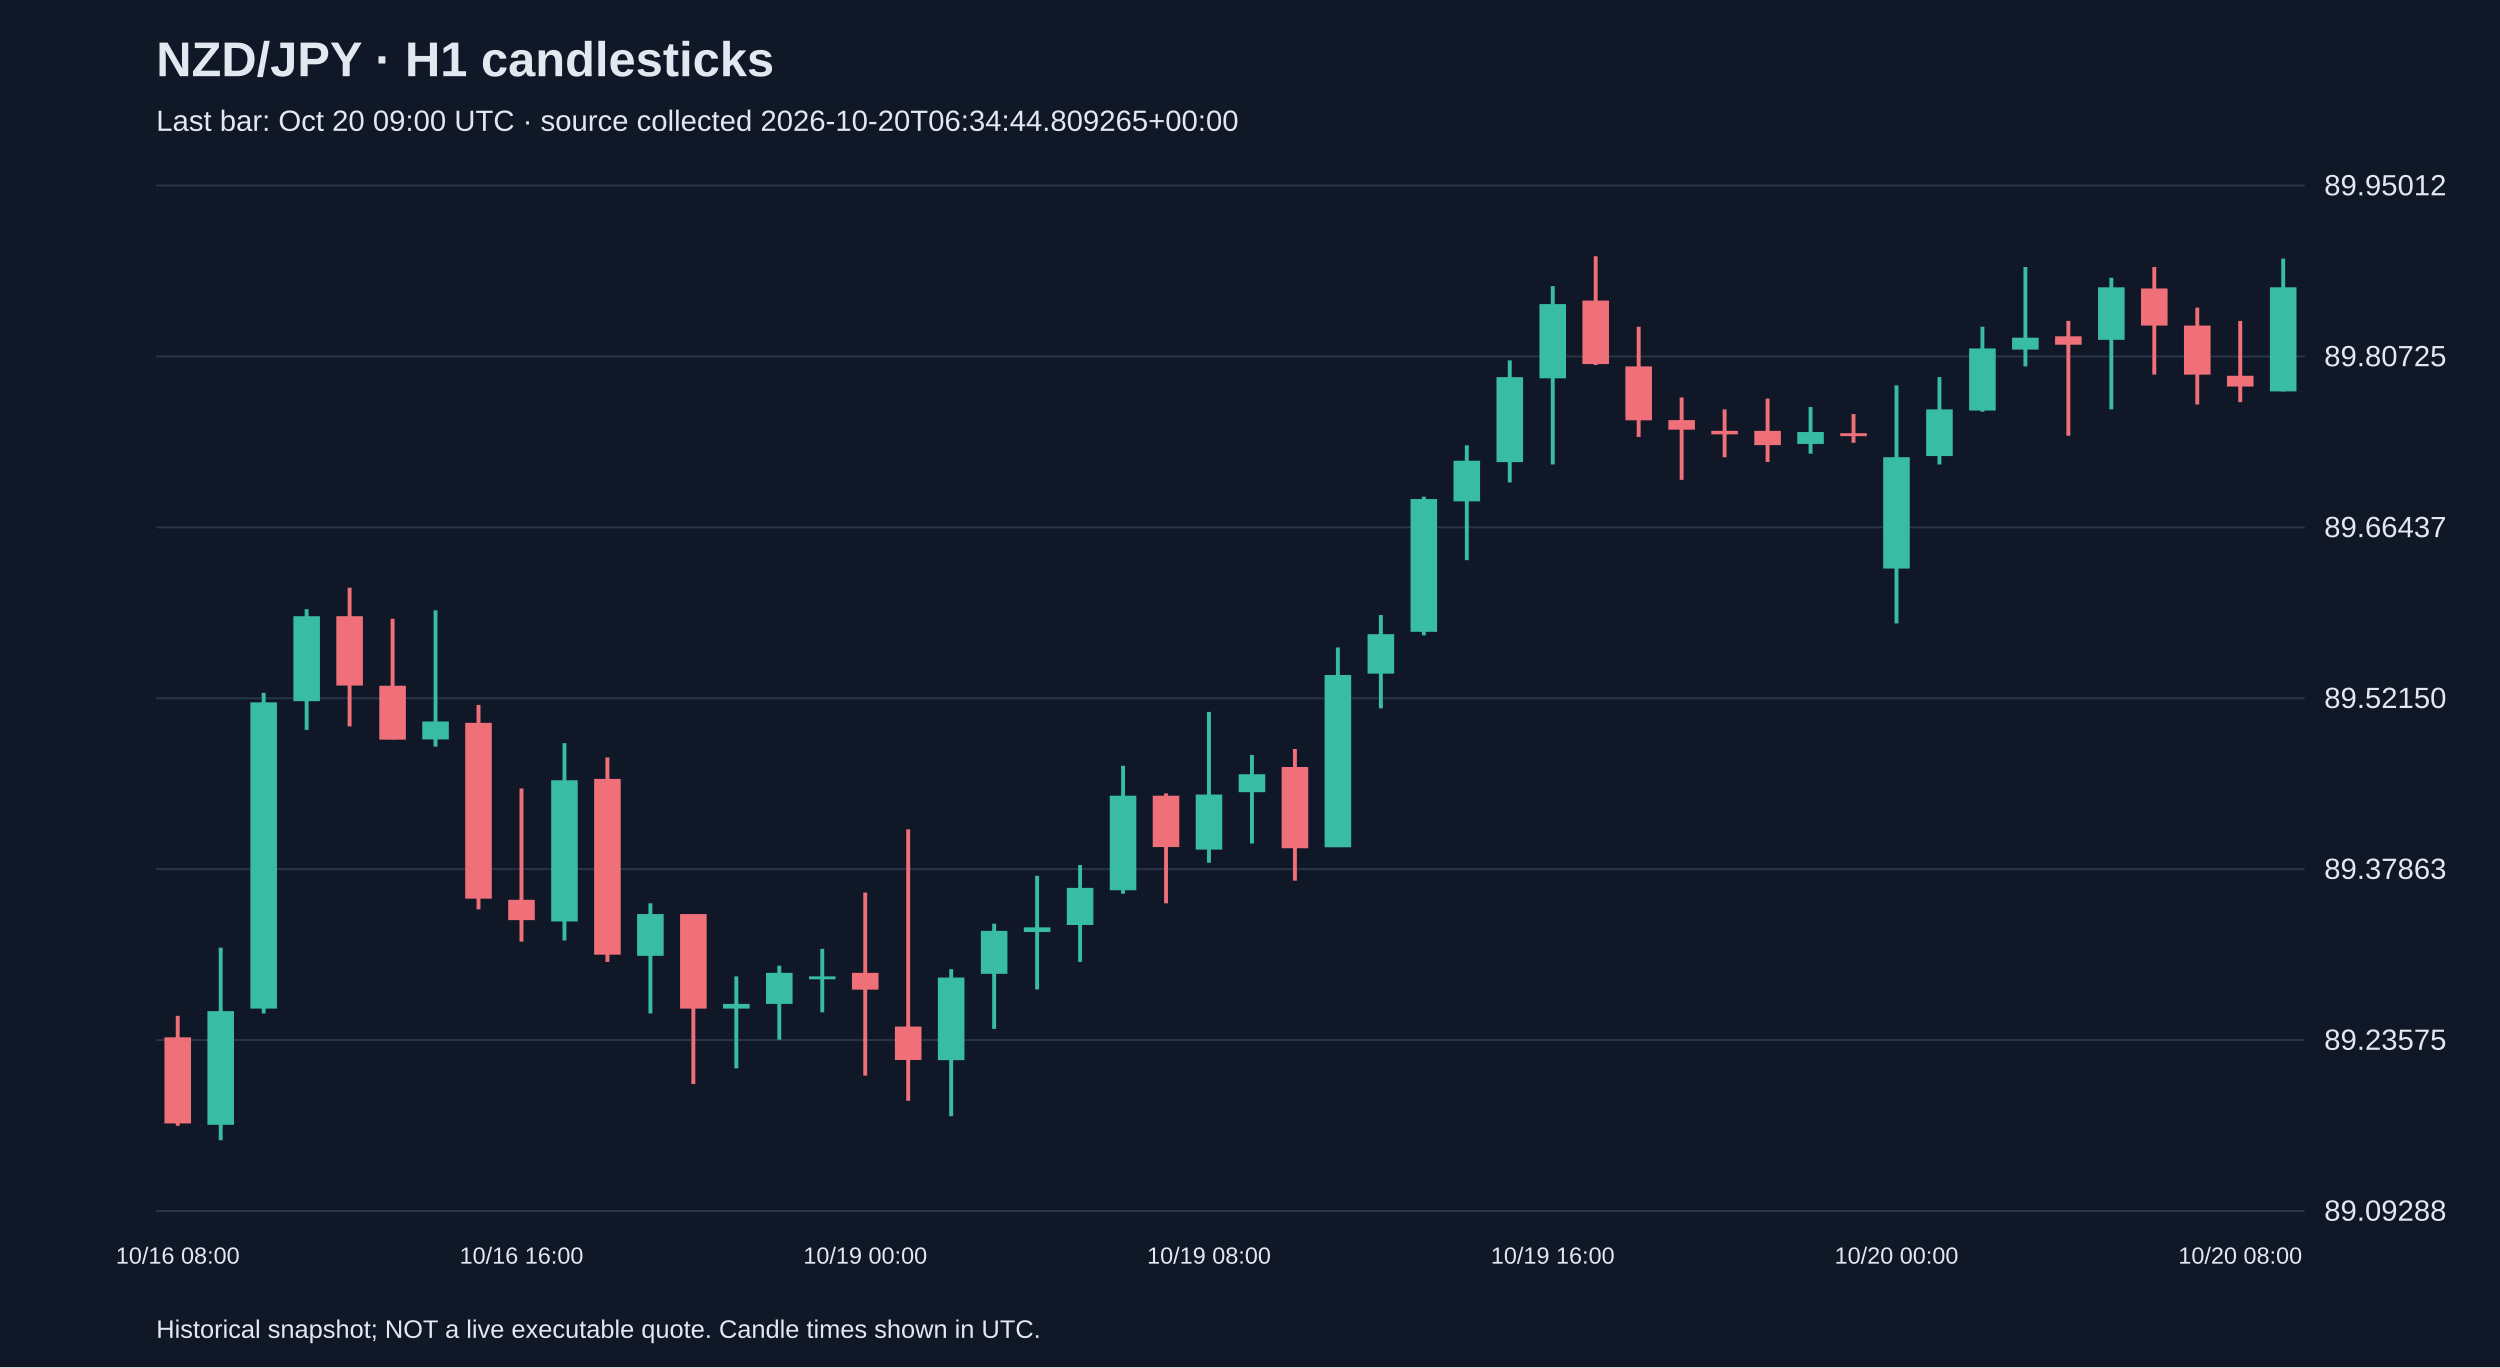
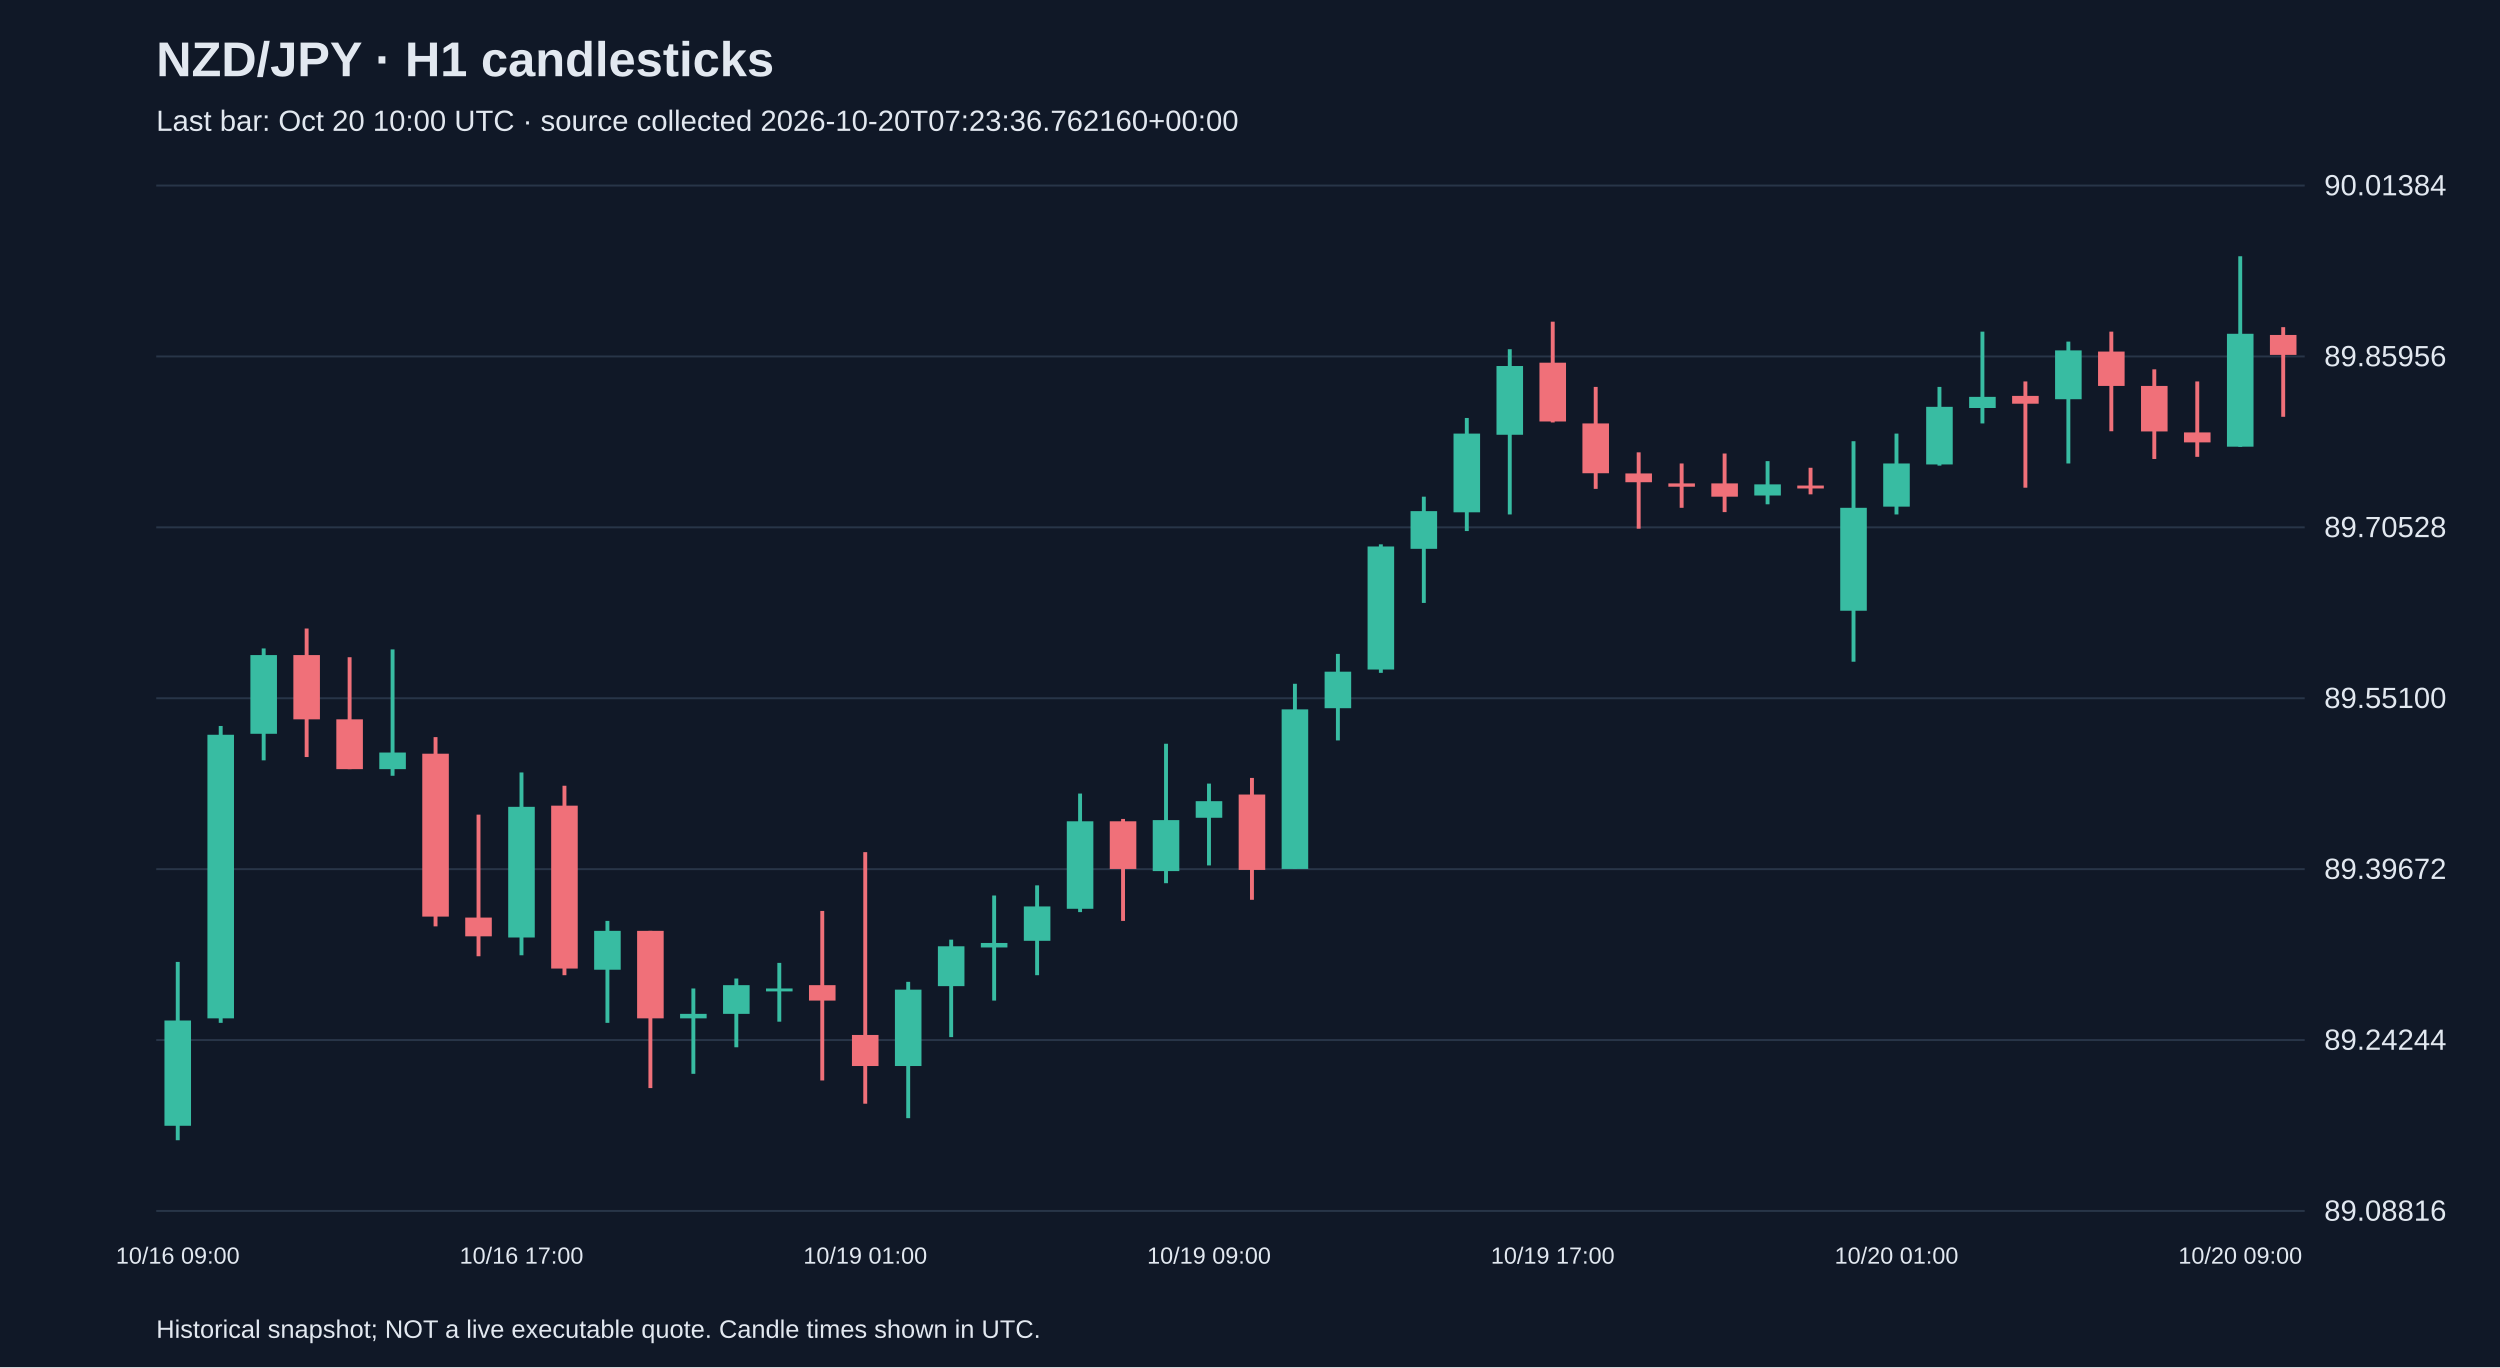
<svg xmlns="http://www.w3.org/2000/svg" viewBox="0 0 1280 700">
  <rect width="100%" height="100%" fill="#101827" />
  <style>text{font-family:Arial,sans-serif;fill:#e2e8f0}</style>
  <text x="80" y="39" font-size="25" font-weight="bold">NZD/JPY · H1 candlesticks</text>
-   <text x="80" y="67" font-size="15" fill="#a6b1c5">Last bar: Oct 20 09:00 UTC · source collected 2026-10-20T06:34:44.809265+00:00</text>
+   <text x="80" y="67" font-size="15" fill="#a6b1c5">Last bar: Oct 20 10:00 UTC · source collected 2026-10-20T07:23:36.762160+00:00</text>
  <line x1="80" y1="620.0" x2="1180" y2="620.0" stroke="#283548" />
-   <text x="1190" y="625.0" font-size="15">89.09288</text>
+   <text x="1190" y="625.0" font-size="15">89.08816</text>
  <line x1="80" y1="532.5" x2="1180" y2="532.5" stroke="#283548" />
-   <text x="1190" y="537.5" font-size="15">89.23575</text>
+   <text x="1190" y="537.5" font-size="15">89.24244</text>
  <line x1="80" y1="445.0" x2="1180" y2="445.0" stroke="#283548" />
-   <text x="1190" y="450.0" font-size="15">89.37863</text>
+   <text x="1190" y="450.0" font-size="15">89.39672</text>
  <line x1="80" y1="357.5" x2="1180" y2="357.5" stroke="#283548" />
-   <text x="1190" y="362.5" font-size="15">89.52150</text>
+   <text x="1190" y="362.5" font-size="15">89.55100</text>
  <line x1="80" y1="270.0" x2="1180" y2="270.0" stroke="#283548" />
-   <text x="1190" y="275.0" font-size="15">89.66437</text>
+   <text x="1190" y="275.0" font-size="15">89.70528</text>
  <line x1="80" y1="182.5" x2="1180" y2="182.5" stroke="#283548" />
-   <text x="1190" y="187.5" font-size="15">89.80725</text>
+   <text x="1190" y="187.5" font-size="15">89.85956</text>
  <line x1="80" y1="95.0" x2="1180" y2="95.0" stroke="#283548" />
-   <text x="1190" y="100.0" font-size="15">89.95012</text>
-   <line x1="91.0" y1="520.1" x2="91.0" y2="576.4" stroke="#f07079" stroke-width="2" />
-   <rect x="84.2" y="531.1" width="13.6" height="44.1" fill="#f07079" />
-   <text x="91.0" y="647" text-anchor="middle" font-size="12">10/16 08:00</text>
-   <line x1="113.0" y1="485.2" x2="113.0" y2="583.8" stroke="#38bca2" stroke-width="2" />
-   <rect x="106.2" y="517.7" width="13.6" height="58.2" fill="#38bca2" />
-   <line x1="135.0" y1="354.7" x2="135.0" y2="518.9" stroke="#38bca2" stroke-width="2" />
-   <rect x="128.2" y="359.6" width="13.6" height="156.8" fill="#38bca2" />
-   <line x1="157.0" y1="311.9" x2="157.0" y2="373.7" stroke="#38bca2" stroke-width="2" />
-   <rect x="150.2" y="315.5" width="13.6" height="43.5" fill="#38bca2" />
-   <line x1="179.0" y1="300.9" x2="179.0" y2="371.9" stroke="#f07079" stroke-width="2" />
-   <rect x="172.2" y="315.5" width="13.6" height="35.5" fill="#f07079" />
-   <line x1="201.0" y1="316.8" x2="201.0" y2="378.6" stroke="#f07079" stroke-width="2" />
-   <rect x="194.2" y="351.1" width="13.6" height="27.6" fill="#f07079" />
-   <line x1="223.0" y1="312.5" x2="223.0" y2="382.3" stroke="#38bca2" stroke-width="2" />
-   <rect x="216.2" y="369.4" width="13.6" height="9.2" fill="#38bca2" />
-   <line x1="245.0" y1="360.9" x2="245.0" y2="465.6" stroke="#f07079" stroke-width="2" />
-   <rect x="238.2" y="370.1" width="13.6" height="90.0" fill="#f07079" />
-   <line x1="267.0" y1="403.7" x2="267.0" y2="482.1" stroke="#f07079" stroke-width="2" />
-   <rect x="260.2" y="460.7" width="13.6" height="10.4" fill="#f07079" />
-   <text x="267.0" y="647" text-anchor="middle" font-size="12">10/16 16:00</text>
-   <line x1="289.0" y1="380.5" x2="289.0" y2="481.5" stroke="#38bca2" stroke-width="2" />
-   <rect x="282.2" y="399.5" width="13.6" height="72.3" fill="#38bca2" />
-   <line x1="311.0" y1="387.8" x2="311.0" y2="492.5" stroke="#f07079" stroke-width="2" />
-   <rect x="304.2" y="398.8" width="13.6" height="90.0" fill="#f07079" />
-   <line x1="333.0" y1="462.5" x2="333.0" y2="518.9" stroke="#38bca2" stroke-width="2" />
-   <rect x="326.2" y="468.0" width="13.6" height="21.4" fill="#38bca2" />
-   <line x1="355.0" y1="468.0" x2="355.0" y2="555.0" stroke="#f07079" stroke-width="2" />
-   <rect x="348.2" y="468.0" width="13.6" height="48.4" fill="#f07079" />
-   <line x1="377.0" y1="499.9" x2="377.0" y2="547.0" stroke="#38bca2" stroke-width="2" />
-   <rect x="370.2" y="514.0" width="13.6" height="2.4" fill="#38bca2" />
-   <line x1="399.0" y1="494.4" x2="399.0" y2="532.3" stroke="#38bca2" stroke-width="2" />
-   <rect x="392.2" y="498.1" width="13.6" height="15.9" fill="#38bca2" />
-   <line x1="421.0" y1="485.8" x2="421.0" y2="518.3" stroke="#38bca2" stroke-width="2" />
-   <rect x="414.2" y="499.9" width="13.6" height="1.5" fill="#38bca2" />
-   <line x1="443.0" y1="457.0" x2="443.0" y2="550.7" stroke="#f07079" stroke-width="2" />
-   <rect x="436.2" y="498.1" width="13.6" height="8.6" fill="#f07079" />
-   <text x="443.0" y="647" text-anchor="middle" font-size="12">10/19 00:00</text>
-   <line x1="465.0" y1="424.6" x2="465.0" y2="563.6" stroke="#f07079" stroke-width="2" />
-   <rect x="458.2" y="525.6" width="13.6" height="17.1" fill="#f07079" />
-   <line x1="487.0" y1="496.2" x2="487.0" y2="571.5" stroke="#38bca2" stroke-width="2" />
-   <rect x="480.2" y="500.5" width="13.6" height="42.3" fill="#38bca2" />
-   <line x1="509.0" y1="472.9" x2="509.0" y2="526.8" stroke="#38bca2" stroke-width="2" />
-   <rect x="502.2" y="476.6" width="13.6" height="22.0" fill="#38bca2" />
-   <line x1="531.0" y1="448.4" x2="531.0" y2="506.6" stroke="#38bca2" stroke-width="2" />
-   <rect x="524.2" y="474.8" width="13.6" height="2.4" fill="#38bca2" />
-   <line x1="553.0" y1="442.9" x2="553.0" y2="492.5" stroke="#38bca2" stroke-width="2" />
-   <rect x="546.2" y="454.6" width="13.6" height="19.0" fill="#38bca2" />
-   <line x1="575.0" y1="392.1" x2="575.0" y2="457.6" stroke="#38bca2" stroke-width="2" />
-   <rect x="568.2" y="407.4" width="13.6" height="48.4" fill="#38bca2" />
-   <line x1="597.0" y1="406.2" x2="597.0" y2="462.5" stroke="#f07079" stroke-width="2" />
-   <rect x="590.2" y="407.4" width="13.6" height="26.3" fill="#f07079" />
-   <line x1="619.0" y1="364.5" x2="619.0" y2="441.7" stroke="#38bca2" stroke-width="2" />
-   <rect x="612.2" y="406.8" width="13.6" height="28.2" fill="#38bca2" />
-   <text x="619.0" y="647" text-anchor="middle" font-size="12">10/19 08:00</text>
-   <line x1="641.0" y1="386.6" x2="641.0" y2="431.9" stroke="#38bca2" stroke-width="2" />
-   <rect x="634.2" y="396.4" width="13.6" height="9.2" fill="#38bca2" />
-   <line x1="663.0" y1="383.5" x2="663.0" y2="450.9" stroke="#f07079" stroke-width="2" />
-   <rect x="656.2" y="392.7" width="13.6" height="41.6" fill="#f07079" />
-   <line x1="685.0" y1="331.5" x2="685.0" y2="433.7" stroke="#38bca2" stroke-width="2" />
-   <rect x="678.2" y="345.6" width="13.6" height="88.2" fill="#38bca2" />
-   <line x1="707.0" y1="314.9" x2="707.0" y2="362.7" stroke="#38bca2" stroke-width="2" />
-   <rect x="700.2" y="324.7" width="13.6" height="20.2" fill="#38bca2" />
-   <line x1="729.0" y1="254.3" x2="729.0" y2="325.3" stroke="#38bca2" stroke-width="2" />
-   <rect x="722.2" y="255.5" width="13.6" height="68.0" fill="#38bca2" />
-   <line x1="751.0" y1="228.0" x2="751.0" y2="286.8" stroke="#38bca2" stroke-width="2" />
-   <rect x="744.2" y="235.9" width="13.6" height="20.8" fill="#38bca2" />
-   <line x1="773.0" y1="184.5" x2="773.0" y2="247.0" stroke="#38bca2" stroke-width="2" />
-   <rect x="766.2" y="193.1" width="13.6" height="43.5" fill="#38bca2" />
-   <line x1="795.0" y1="146.5" x2="795.0" y2="237.8" stroke="#38bca2" stroke-width="2" />
-   <rect x="788.2" y="155.7" width="13.6" height="38.0" fill="#38bca2" />
-   <text x="795.0" y="647" text-anchor="middle" font-size="12">10/19 16:00</text>
-   <line x1="817.0" y1="131.2" x2="817.0" y2="186.9" stroke="#f07079" stroke-width="2" />
-   <rect x="810.2" y="153.9" width="13.6" height="32.5" fill="#f07079" />
-   <line x1="839.0" y1="167.3" x2="839.0" y2="223.7" stroke="#f07079" stroke-width="2" />
-   <rect x="832.2" y="187.6" width="13.6" height="27.6" fill="#f07079" />
-   <line x1="861.0" y1="203.5" x2="861.0" y2="245.7" stroke="#f07079" stroke-width="2" />
-   <rect x="854.2" y="215.1" width="13.6" height="4.9" fill="#f07079" />
-   <line x1="883.0" y1="209.6" x2="883.0" y2="234.1" stroke="#f07079" stroke-width="2" />
-   <rect x="876.2" y="220.6" width="13.6" height="1.8" fill="#f07079" />
-   <line x1="905.0" y1="204.1" x2="905.0" y2="236.5" stroke="#f07079" stroke-width="2" />
-   <rect x="898.2" y="220.6" width="13.6" height="7.3" fill="#f07079" />
-   <line x1="927.0" y1="208.4" x2="927.0" y2="232.3" stroke="#38bca2" stroke-width="2" />
-   <rect x="920.2" y="221.2" width="13.6" height="6.1" fill="#38bca2" />
-   <line x1="949.0" y1="212.0" x2="949.0" y2="226.7" stroke="#f07079" stroke-width="2" />
-   <rect x="942.2" y="221.8" width="13.6" height="1.5" fill="#f07079" />
-   <line x1="971.0" y1="197.3" x2="971.0" y2="319.2" stroke="#38bca2" stroke-width="2" />
-   <rect x="964.2" y="234.1" width="13.6" height="57.0" fill="#38bca2" />
-   <text x="971.0" y="647" text-anchor="middle" font-size="12">10/20 00:00</text>
-   <line x1="993.0" y1="193.1" x2="993.0" y2="237.8" stroke="#38bca2" stroke-width="2" />
-   <rect x="986.2" y="209.6" width="13.6" height="23.9" fill="#38bca2" />
-   <line x1="1015.0" y1="167.3" x2="1015.0" y2="210.8" stroke="#38bca2" stroke-width="2" />
-   <rect x="1008.2" y="178.4" width="13.6" height="31.8" fill="#38bca2" />
-   <line x1="1037.0" y1="136.7" x2="1037.0" y2="187.6" stroke="#38bca2" stroke-width="2" />
-   <rect x="1030.2" y="172.9" width="13.6" height="6.1" fill="#38bca2" />
-   <line x1="1059.0" y1="164.3" x2="1059.0" y2="223.1" stroke="#f07079" stroke-width="2" />
-   <rect x="1052.2" y="172.2" width="13.6" height="4.3" fill="#f07079" />
-   <line x1="1081.0" y1="142.2" x2="1081.0" y2="209.6" stroke="#38bca2" stroke-width="2" />
-   <rect x="1074.2" y="147.1" width="13.6" height="26.9" fill="#38bca2" />
-   <line x1="1103.0" y1="136.7" x2="1103.0" y2="191.8" stroke="#f07079" stroke-width="2" />
-   <rect x="1096.2" y="147.7" width="13.6" height="19.0" fill="#f07079" />
-   <line x1="1125.0" y1="157.5" x2="1125.0" y2="207.1" stroke="#f07079" stroke-width="2" />
-   <rect x="1118.2" y="166.7" width="13.6" height="25.1" fill="#f07079" />
-   <line x1="1147.0" y1="164.3" x2="1147.0" y2="205.9" stroke="#f07079" stroke-width="2" />
-   <rect x="1140.2" y="192.4" width="13.6" height="5.5" fill="#f07079" />
-   <text x="1147.0" y="647" text-anchor="middle" font-size="12">10/20 08:00</text>
-   <line x1="1169.0" y1="132.4" x2="1169.0" y2="200.4" stroke="#38bca2" stroke-width="2" />
-   <rect x="1162.2" y="147.1" width="13.6" height="53.3" fill="#38bca2" />
+   <text x="1190" y="100.0" font-size="15">90.01384</text>
+   <line x1="91.0" y1="492.5" x2="91.0" y2="583.8" stroke="#38bca2" stroke-width="2" />
+   <rect x="84.2" y="522.5" width="13.6" height="53.9" fill="#38bca2" />
+   <text x="91.0" y="647" text-anchor="middle" font-size="12">10/16 09:00</text>
+   <line x1="113.0" y1="371.7" x2="113.0" y2="523.7" stroke="#38bca2" stroke-width="2" />
+   <rect x="106.2" y="376.2" width="13.6" height="145.2" fill="#38bca2" />
+   <line x1="135.0" y1="332.0" x2="135.0" y2="389.3" stroke="#38bca2" stroke-width="2" />
+   <rect x="128.2" y="335.4" width="13.6" height="40.3" fill="#38bca2" />
+   <line x1="157.0" y1="321.8" x2="157.0" y2="387.6" stroke="#f07079" stroke-width="2" />
+   <rect x="150.2" y="335.4" width="13.6" height="32.9" fill="#f07079" />
+   <line x1="179.0" y1="336.5" x2="179.0" y2="393.8" stroke="#f07079" stroke-width="2" />
+   <rect x="172.2" y="368.3" width="13.6" height="25.5" fill="#f07079" />
+   <line x1="201.0" y1="332.5" x2="201.0" y2="397.2" stroke="#38bca2" stroke-width="2" />
+   <rect x="194.2" y="385.3" width="13.6" height="8.5" fill="#38bca2" />
+   <line x1="223.0" y1="377.4" x2="223.0" y2="474.3" stroke="#f07079" stroke-width="2" />
+   <rect x="216.2" y="385.9" width="13.6" height="83.4" fill="#f07079" />
+   <line x1="245.0" y1="417.1" x2="245.0" y2="489.6" stroke="#f07079" stroke-width="2" />
+   <rect x="238.2" y="469.8" width="13.6" height="9.6" fill="#f07079" />
+   <line x1="267.0" y1="395.5" x2="267.0" y2="489.1" stroke="#38bca2" stroke-width="2" />
+   <rect x="260.2" y="413.1" width="13.6" height="66.9" fill="#38bca2" />
+   <text x="267.0" y="647" text-anchor="middle" font-size="12">10/16 17:00</text>
+   <line x1="289.0" y1="402.3" x2="289.0" y2="499.3" stroke="#f07079" stroke-width="2" />
+   <rect x="282.2" y="412.5" width="13.6" height="83.4" fill="#f07079" />
+   <line x1="311.0" y1="471.5" x2="311.0" y2="523.7" stroke="#38bca2" stroke-width="2" />
+   <rect x="304.2" y="476.6" width="13.6" height="19.9" fill="#38bca2" />
+   <line x1="333.0" y1="476.6" x2="333.0" y2="557.1" stroke="#f07079" stroke-width="2" />
+   <rect x="326.2" y="476.6" width="13.6" height="44.8" fill="#f07079" />
+   <line x1="355.0" y1="506.1" x2="355.0" y2="549.8" stroke="#38bca2" stroke-width="2" />
+   <rect x="348.2" y="519.1" width="13.6" height="2.3" fill="#38bca2" />
+   <line x1="377.0" y1="501.0" x2="377.0" y2="536.2" stroke="#38bca2" stroke-width="2" />
+   <rect x="370.2" y="504.4" width="13.6" height="14.7" fill="#38bca2" />
+   <line x1="399.0" y1="493.0" x2="399.0" y2="523.1" stroke="#38bca2" stroke-width="2" />
+   <rect x="392.2" y="506.1" width="13.6" height="1.5" fill="#38bca2" />
+   <line x1="421.0" y1="466.4" x2="421.0" y2="553.2" stroke="#f07079" stroke-width="2" />
+   <rect x="414.2" y="504.4" width="13.6" height="7.9" fill="#f07079" />
+   <line x1="443.0" y1="436.3" x2="443.0" y2="565.1" stroke="#f07079" stroke-width="2" />
+   <rect x="436.2" y="529.9" width="13.6" height="15.9" fill="#f07079" />
+   <text x="443.0" y="647" text-anchor="middle" font-size="12">10/19 01:00</text>
+   <line x1="465.0" y1="502.7" x2="465.0" y2="572.5" stroke="#38bca2" stroke-width="2" />
+   <rect x="458.2" y="506.7" width="13.6" height="39.1" fill="#38bca2" />
+   <line x1="487.0" y1="481.1" x2="487.0" y2="531.0" stroke="#38bca2" stroke-width="2" />
+   <rect x="480.2" y="484.5" width="13.6" height="20.4" fill="#38bca2" />
+   <line x1="509.0" y1="458.5" x2="509.0" y2="512.3" stroke="#38bca2" stroke-width="2" />
+   <rect x="502.2" y="482.8" width="13.6" height="2.3" fill="#38bca2" />
+   <line x1="531.0" y1="453.3" x2="531.0" y2="499.3" stroke="#38bca2" stroke-width="2" />
+   <rect x="524.2" y="464.1" width="13.6" height="17.6" fill="#38bca2" />
+   <line x1="553.0" y1="406.3" x2="553.0" y2="467.0" stroke="#38bca2" stroke-width="2" />
+   <rect x="546.2" y="420.5" width="13.6" height="44.8" fill="#38bca2" />
+   <line x1="575.0" y1="419.3" x2="575.0" y2="471.5" stroke="#f07079" stroke-width="2" />
+   <rect x="568.2" y="420.5" width="13.6" height="24.4" fill="#f07079" />
+   <line x1="597.0" y1="380.8" x2="597.0" y2="452.2" stroke="#38bca2" stroke-width="2" />
+   <rect x="590.2" y="419.9" width="13.6" height="26.1" fill="#38bca2" />
+   <line x1="619.0" y1="401.2" x2="619.0" y2="443.1" stroke="#38bca2" stroke-width="2" />
+   <rect x="612.2" y="410.2" width="13.6" height="8.5" fill="#38bca2" />
+   <text x="619.0" y="647" text-anchor="middle" font-size="12">10/19 09:00</text>
+   <line x1="641.0" y1="398.3" x2="641.0" y2="460.7" stroke="#f07079" stroke-width="2" />
+   <rect x="634.2" y="406.8" width="13.6" height="38.6" fill="#f07079" />
+   <line x1="663.0" y1="350.1" x2="663.0" y2="444.8" stroke="#38bca2" stroke-width="2" />
+   <rect x="656.2" y="363.2" width="13.6" height="81.7" fill="#38bca2" />
+   <line x1="685.0" y1="334.8" x2="685.0" y2="379.1" stroke="#38bca2" stroke-width="2" />
+   <rect x="678.2" y="343.9" width="13.6" height="18.7" fill="#38bca2" />
+   <line x1="707.0" y1="278.7" x2="707.0" y2="344.5" stroke="#38bca2" stroke-width="2" />
+   <rect x="700.2" y="279.8" width="13.6" height="63.0" fill="#38bca2" />
+   <line x1="729.0" y1="254.3" x2="729.0" y2="308.7" stroke="#38bca2" stroke-width="2" />
+   <rect x="722.2" y="261.7" width="13.6" height="19.3" fill="#38bca2" />
+   <line x1="751.0" y1="214.0" x2="751.0" y2="271.9" stroke="#38bca2" stroke-width="2" />
+   <rect x="744.2" y="222.0" width="13.6" height="40.3" fill="#38bca2" />
+   <line x1="773.0" y1="178.8" x2="773.0" y2="263.4" stroke="#38bca2" stroke-width="2" />
+   <rect x="766.2" y="187.4" width="13.6" height="35.2" fill="#38bca2" />
+   <line x1="795.0" y1="164.7" x2="795.0" y2="216.3" stroke="#f07079" stroke-width="2" />
+   <rect x="788.2" y="185.7" width="13.6" height="30.1" fill="#f07079" />
+   <text x="795.0" y="647" text-anchor="middle" font-size="12">10/19 17:00</text>
+   <line x1="817.0" y1="198.1" x2="817.0" y2="250.3" stroke="#f07079" stroke-width="2" />
+   <rect x="810.2" y="216.8" width="13.6" height="25.5" fill="#f07079" />
+   <line x1="839.0" y1="231.6" x2="839.0" y2="270.7" stroke="#f07079" stroke-width="2" />
+   <rect x="832.2" y="242.4" width="13.6" height="4.5" fill="#f07079" />
+   <line x1="861.0" y1="237.3" x2="861.0" y2="260.0" stroke="#f07079" stroke-width="2" />
+   <rect x="854.2" y="247.5" width="13.6" height="1.7" fill="#f07079" />
+   <line x1="883.0" y1="232.2" x2="883.0" y2="262.2" stroke="#f07079" stroke-width="2" />
+   <rect x="876.2" y="247.5" width="13.6" height="6.8" fill="#f07079" />
+   <line x1="905.0" y1="236.1" x2="905.0" y2="258.2" stroke="#38bca2" stroke-width="2" />
+   <rect x="898.2" y="248.0" width="13.6" height="5.7" fill="#38bca2" />
+   <line x1="927.0" y1="239.5" x2="927.0" y2="253.1" stroke="#f07079" stroke-width="2" />
+   <rect x="920.2" y="248.6" width="13.6" height="1.5" fill="#f07079" />
+   <line x1="949.0" y1="225.9" x2="949.0" y2="338.8" stroke="#38bca2" stroke-width="2" />
+   <rect x="942.2" y="260.0" width="13.6" height="52.7" fill="#38bca2" />
+   <line x1="971.0" y1="222.0" x2="971.0" y2="263.4" stroke="#38bca2" stroke-width="2" />
+   <rect x="964.2" y="237.3" width="13.6" height="22.1" fill="#38bca2" />
+   <text x="971.0" y="647" text-anchor="middle" font-size="12">10/20 01:00</text>
+   <line x1="993.0" y1="198.1" x2="993.0" y2="238.4" stroke="#38bca2" stroke-width="2" />
+   <rect x="986.2" y="208.3" width="13.6" height="29.5" fill="#38bca2" />
+   <line x1="1015.0" y1="169.8" x2="1015.0" y2="216.8" stroke="#38bca2" stroke-width="2" />
+   <rect x="1008.2" y="203.2" width="13.6" height="5.7" fill="#38bca2" />
+   <line x1="1037.0" y1="195.3" x2="1037.0" y2="249.7" stroke="#f07079" stroke-width="2" />
+   <rect x="1030.2" y="202.7" width="13.6" height="4.0" fill="#f07079" />
+   <line x1="1059.0" y1="174.9" x2="1059.0" y2="237.3" stroke="#38bca2" stroke-width="2" />
+   <rect x="1052.2" y="179.4" width="13.6" height="25.0" fill="#38bca2" />
+   <line x1="1081.0" y1="169.8" x2="1081.0" y2="220.8" stroke="#f07079" stroke-width="2" />
+   <rect x="1074.2" y="180.0" width="13.6" height="17.6" fill="#f07079" />
+   <line x1="1103.0" y1="189.1" x2="1103.0" y2="235.0" stroke="#f07079" stroke-width="2" />
+   <rect x="1096.2" y="197.6" width="13.6" height="23.3" fill="#f07079" />
+   <line x1="1125.0" y1="195.3" x2="1125.0" y2="233.9" stroke="#f07079" stroke-width="2" />
+   <rect x="1118.2" y="221.4" width="13.6" height="5.1" fill="#f07079" />
+   <line x1="1147.0" y1="131.2" x2="1147.0" y2="228.8" stroke="#38bca2" stroke-width="2" />
+   <rect x="1140.2" y="170.9" width="13.6" height="57.8" fill="#38bca2" />
+   <text x="1147.0" y="647" text-anchor="middle" font-size="12">10/20 09:00</text>
+   <line x1="1169.0" y1="167.5" x2="1169.0" y2="213.4" stroke="#f07079" stroke-width="2" />
+   <rect x="1162.2" y="171.5" width="13.6" height="10.2" fill="#f07079" />
  <text x="80" y="685" font-size="13">Historical snapshot; NOT a live executable quote. Candle times shown in UTC.</text>
</svg>
